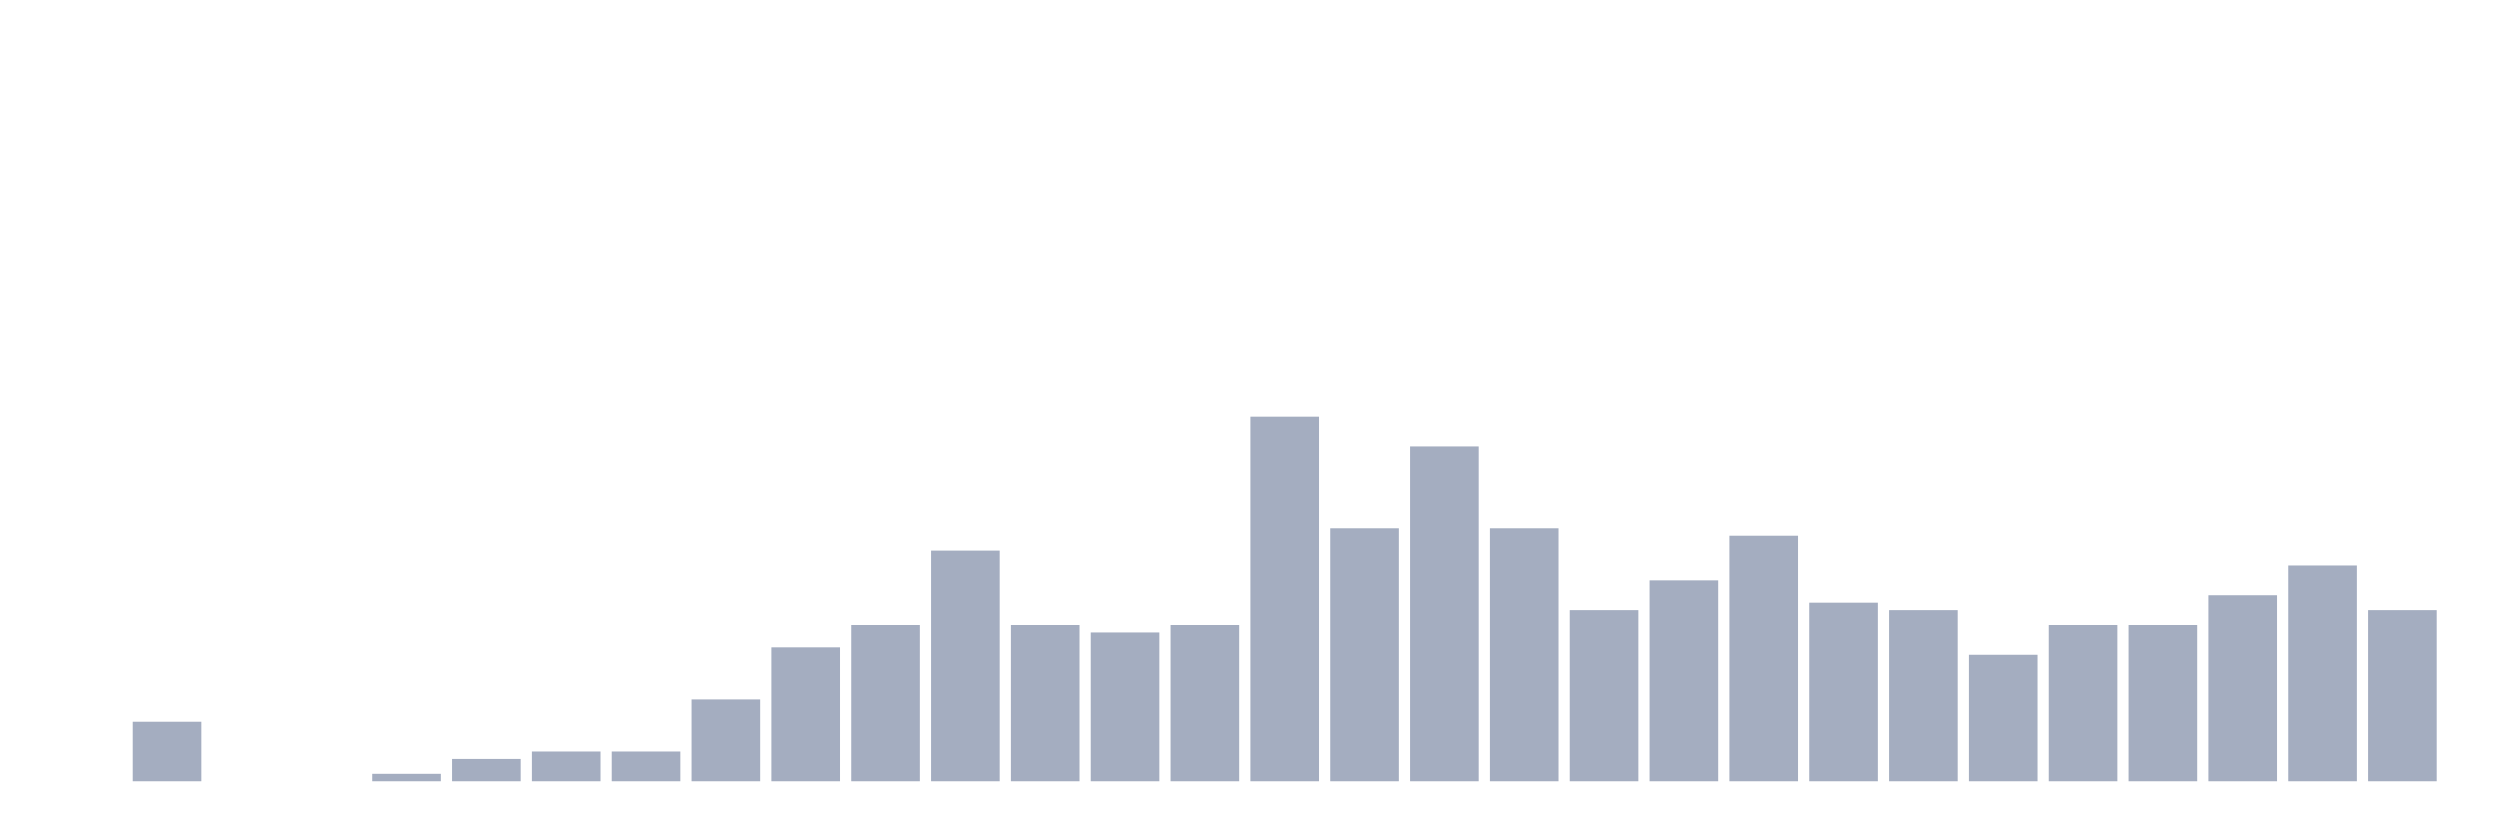
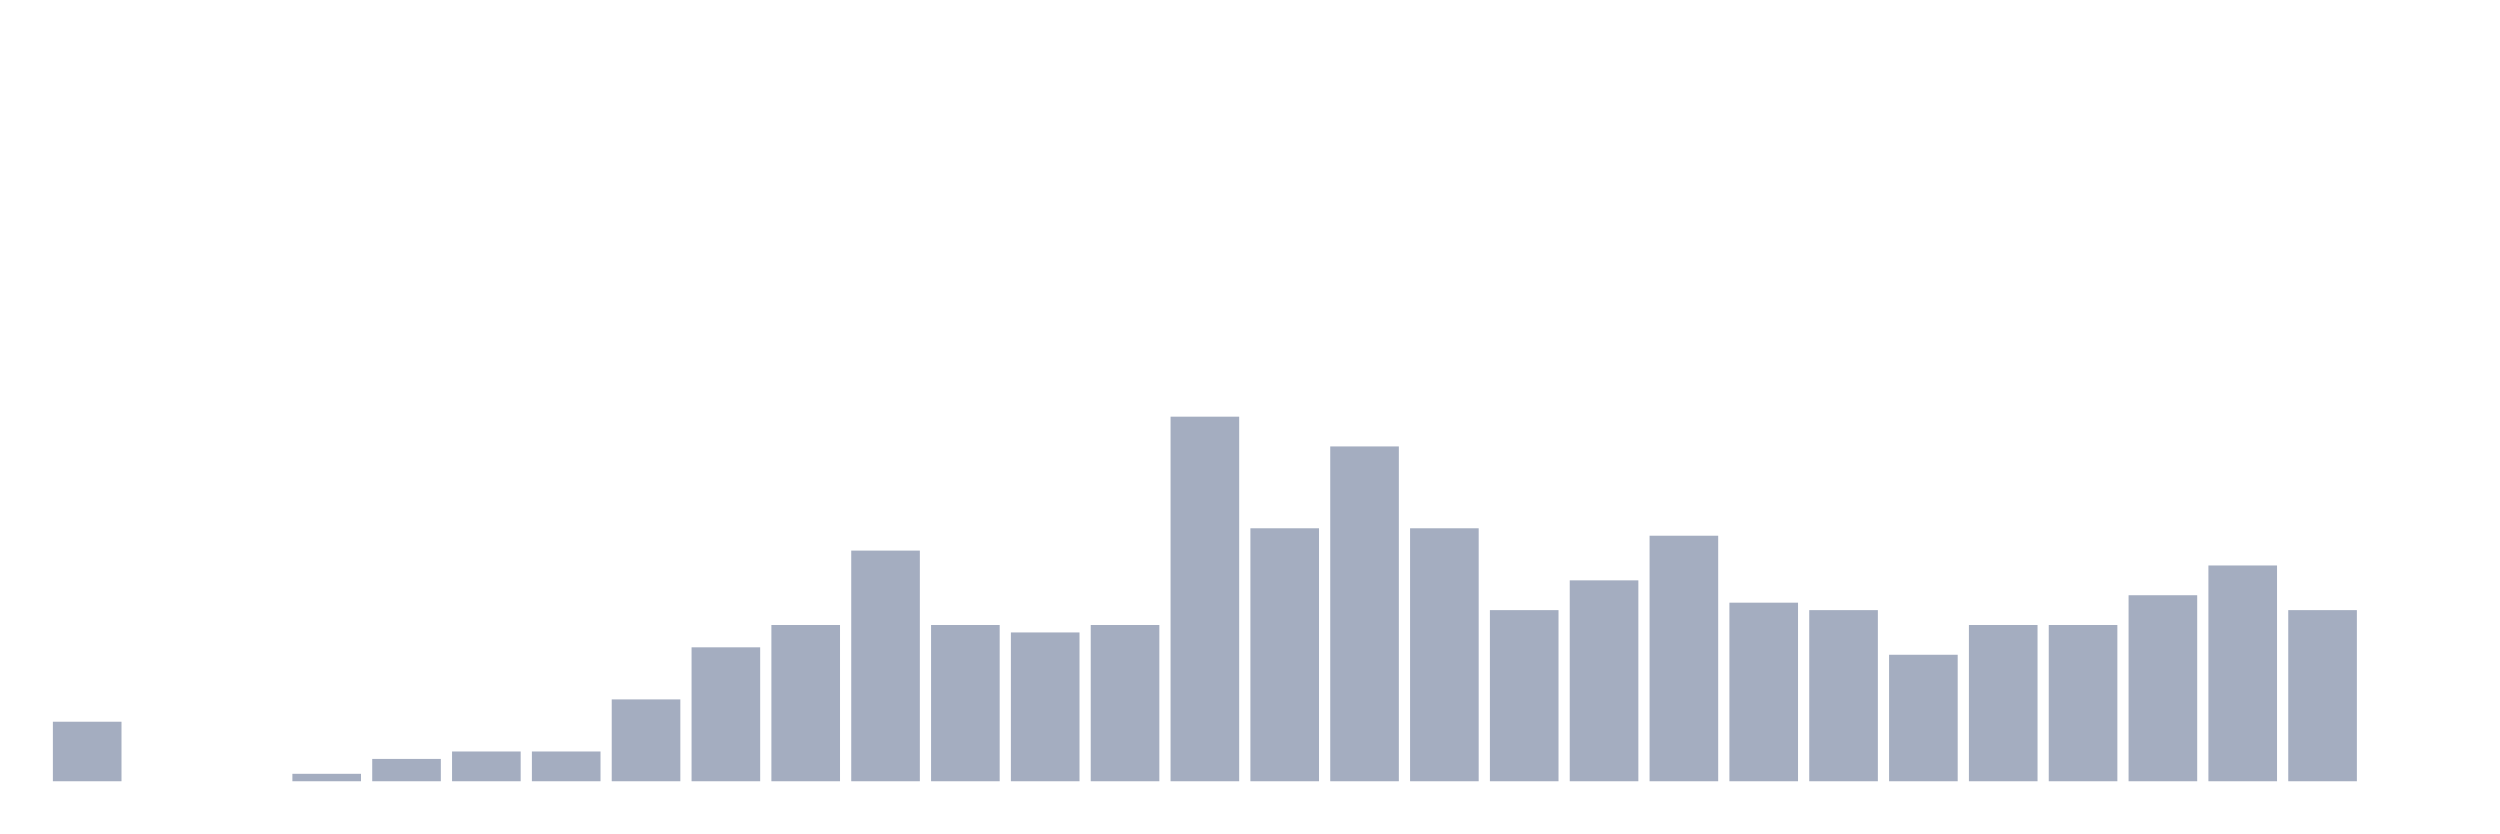
<svg xmlns="http://www.w3.org/2000/svg" viewBox="0 0 480 160">
  <g transform="translate(10,10)">
-     <rect class="bar" x="0.153" width="13.175" y="140" height="0" fill="rgb(164,173,192)" />
-     <rect class="bar" x="15.482" width="13.175" y="128.571" height="11.429" fill="rgb(164,173,192)" />
+     <rect class="bar" x="0.153" width="13.175" y="128.571" height="11.429" fill="rgb(164,173,192)" />
+     <rect class="bar" x="15.482" width="13.175" y="140" height="0" fill="rgb(164,173,192)" />
    <rect class="bar" x="30.81" width="13.175" y="140" height="0" fill="rgb(164,173,192)" />
-     <rect class="bar" x="46.138" width="13.175" y="140" height="0" fill="rgb(164,173,192)" />
-     <rect class="bar" x="61.466" width="13.175" y="138.571" height="1.429" fill="rgb(164,173,192)" />
-     <rect class="bar" x="76.794" width="13.175" y="135.714" height="4.286" fill="rgb(164,173,192)" />
+     <rect class="bar" x="46.138" width="13.175" y="138.571" height="1.429" fill="rgb(164,173,192)" />
+     <rect class="bar" x="61.466" width="13.175" y="135.714" height="4.286" fill="rgb(164,173,192)" />
+     <rect class="bar" x="76.794" width="13.175" y="134.286" height="5.714" fill="rgb(164,173,192)" />
    <rect class="bar" x="92.123" width="13.175" y="134.286" height="5.714" fill="rgb(164,173,192)" />
-     <rect class="bar" x="107.451" width="13.175" y="134.286" height="5.714" fill="rgb(164,173,192)" />
-     <rect class="bar" x="122.779" width="13.175" y="124.286" height="15.714" fill="rgb(164,173,192)" />
-     <rect class="bar" x="138.107" width="13.175" y="114.286" height="25.714" fill="rgb(164,173,192)" />
-     <rect class="bar" x="153.436" width="13.175" y="110" height="30" fill="rgb(164,173,192)" />
-     <rect class="bar" x="168.764" width="13.175" y="95.714" height="44.286" fill="rgb(164,173,192)" />
-     <rect class="bar" x="184.092" width="13.175" y="110" height="30" fill="rgb(164,173,192)" />
-     <rect class="bar" x="199.42" width="13.175" y="111.429" height="28.571" fill="rgb(164,173,192)" />
-     <rect class="bar" x="214.748" width="13.175" y="110" height="30" fill="rgb(164,173,192)" />
-     <rect class="bar" x="230.077" width="13.175" y="70" height="70" fill="rgb(164,173,192)" />
-     <rect class="bar" x="245.405" width="13.175" y="91.429" height="48.571" fill="rgb(164,173,192)" />
-     <rect class="bar" x="260.733" width="13.175" y="75.714" height="64.286" fill="rgb(164,173,192)" />
-     <rect class="bar" x="276.061" width="13.175" y="91.429" height="48.571" fill="rgb(164,173,192)" />
-     <rect class="bar" x="291.39" width="13.175" y="107.143" height="32.857" fill="rgb(164,173,192)" />
-     <rect class="bar" x="306.718" width="13.175" y="101.429" height="38.571" fill="rgb(164,173,192)" />
-     <rect class="bar" x="322.046" width="13.175" y="92.857" height="47.143" fill="rgb(164,173,192)" />
-     <rect class="bar" x="337.374" width="13.175" y="105.714" height="34.286" fill="rgb(164,173,192)" />
-     <rect class="bar" x="352.702" width="13.175" y="107.143" height="32.857" fill="rgb(164,173,192)" />
-     <rect class="bar" x="368.031" width="13.175" y="115.714" height="24.286" fill="rgb(164,173,192)" />
+     <rect class="bar" x="107.451" width="13.175" y="124.286" height="15.714" fill="rgb(164,173,192)" />
+     <rect class="bar" x="122.779" width="13.175" y="114.286" height="25.714" fill="rgb(164,173,192)" />
+     <rect class="bar" x="138.107" width="13.175" y="110" height="30" fill="rgb(164,173,192)" />
+     <rect class="bar" x="153.436" width="13.175" y="95.714" height="44.286" fill="rgb(164,173,192)" />
+     <rect class="bar" x="168.764" width="13.175" y="110" height="30" fill="rgb(164,173,192)" />
+     <rect class="bar" x="184.092" width="13.175" y="111.429" height="28.571" fill="rgb(164,173,192)" />
+     <rect class="bar" x="199.42" width="13.175" y="110" height="30" fill="rgb(164,173,192)" />
+     <rect class="bar" x="214.748" width="13.175" y="70" height="70" fill="rgb(164,173,192)" />
+     <rect class="bar" x="230.077" width="13.175" y="91.429" height="48.571" fill="rgb(164,173,192)" />
+     <rect class="bar" x="245.405" width="13.175" y="75.714" height="64.286" fill="rgb(164,173,192)" />
+     <rect class="bar" x="260.733" width="13.175" y="91.429" height="48.571" fill="rgb(164,173,192)" />
+     <rect class="bar" x="276.061" width="13.175" y="107.143" height="32.857" fill="rgb(164,173,192)" />
+     <rect class="bar" x="291.39" width="13.175" y="101.429" height="38.571" fill="rgb(164,173,192)" />
+     <rect class="bar" x="306.718" width="13.175" y="92.857" height="47.143" fill="rgb(164,173,192)" />
+     <rect class="bar" x="322.046" width="13.175" y="105.714" height="34.286" fill="rgb(164,173,192)" />
+     <rect class="bar" x="337.374" width="13.175" y="107.143" height="32.857" fill="rgb(164,173,192)" />
+     <rect class="bar" x="352.702" width="13.175" y="115.714" height="24.286" fill="rgb(164,173,192)" />
+     <rect class="bar" x="368.031" width="13.175" y="110" height="30" fill="rgb(164,173,192)" />
    <rect class="bar" x="383.359" width="13.175" y="110" height="30" fill="rgb(164,173,192)" />
-     <rect class="bar" x="398.687" width="13.175" y="110" height="30" fill="rgb(164,173,192)" />
-     <rect class="bar" x="414.015" width="13.175" y="104.286" height="35.714" fill="rgb(164,173,192)" />
-     <rect class="bar" x="429.344" width="13.175" y="98.571" height="41.429" fill="rgb(164,173,192)" />
-     <rect class="bar" x="444.672" width="13.175" y="107.143" height="32.857" fill="rgb(164,173,192)" />
+     <rect class="bar" x="398.687" width="13.175" y="104.286" height="35.714" fill="rgb(164,173,192)" />
+     <rect class="bar" x="414.015" width="13.175" y="98.571" height="41.429" fill="rgb(164,173,192)" />
+     <rect class="bar" x="429.344" width="13.175" y="107.143" height="32.857" fill="rgb(164,173,192)" />
+     <rect class="bar" x="444.672" width="13.175" y="140" height="0" fill="rgb(164,173,192)" />
  </g>
</svg>
